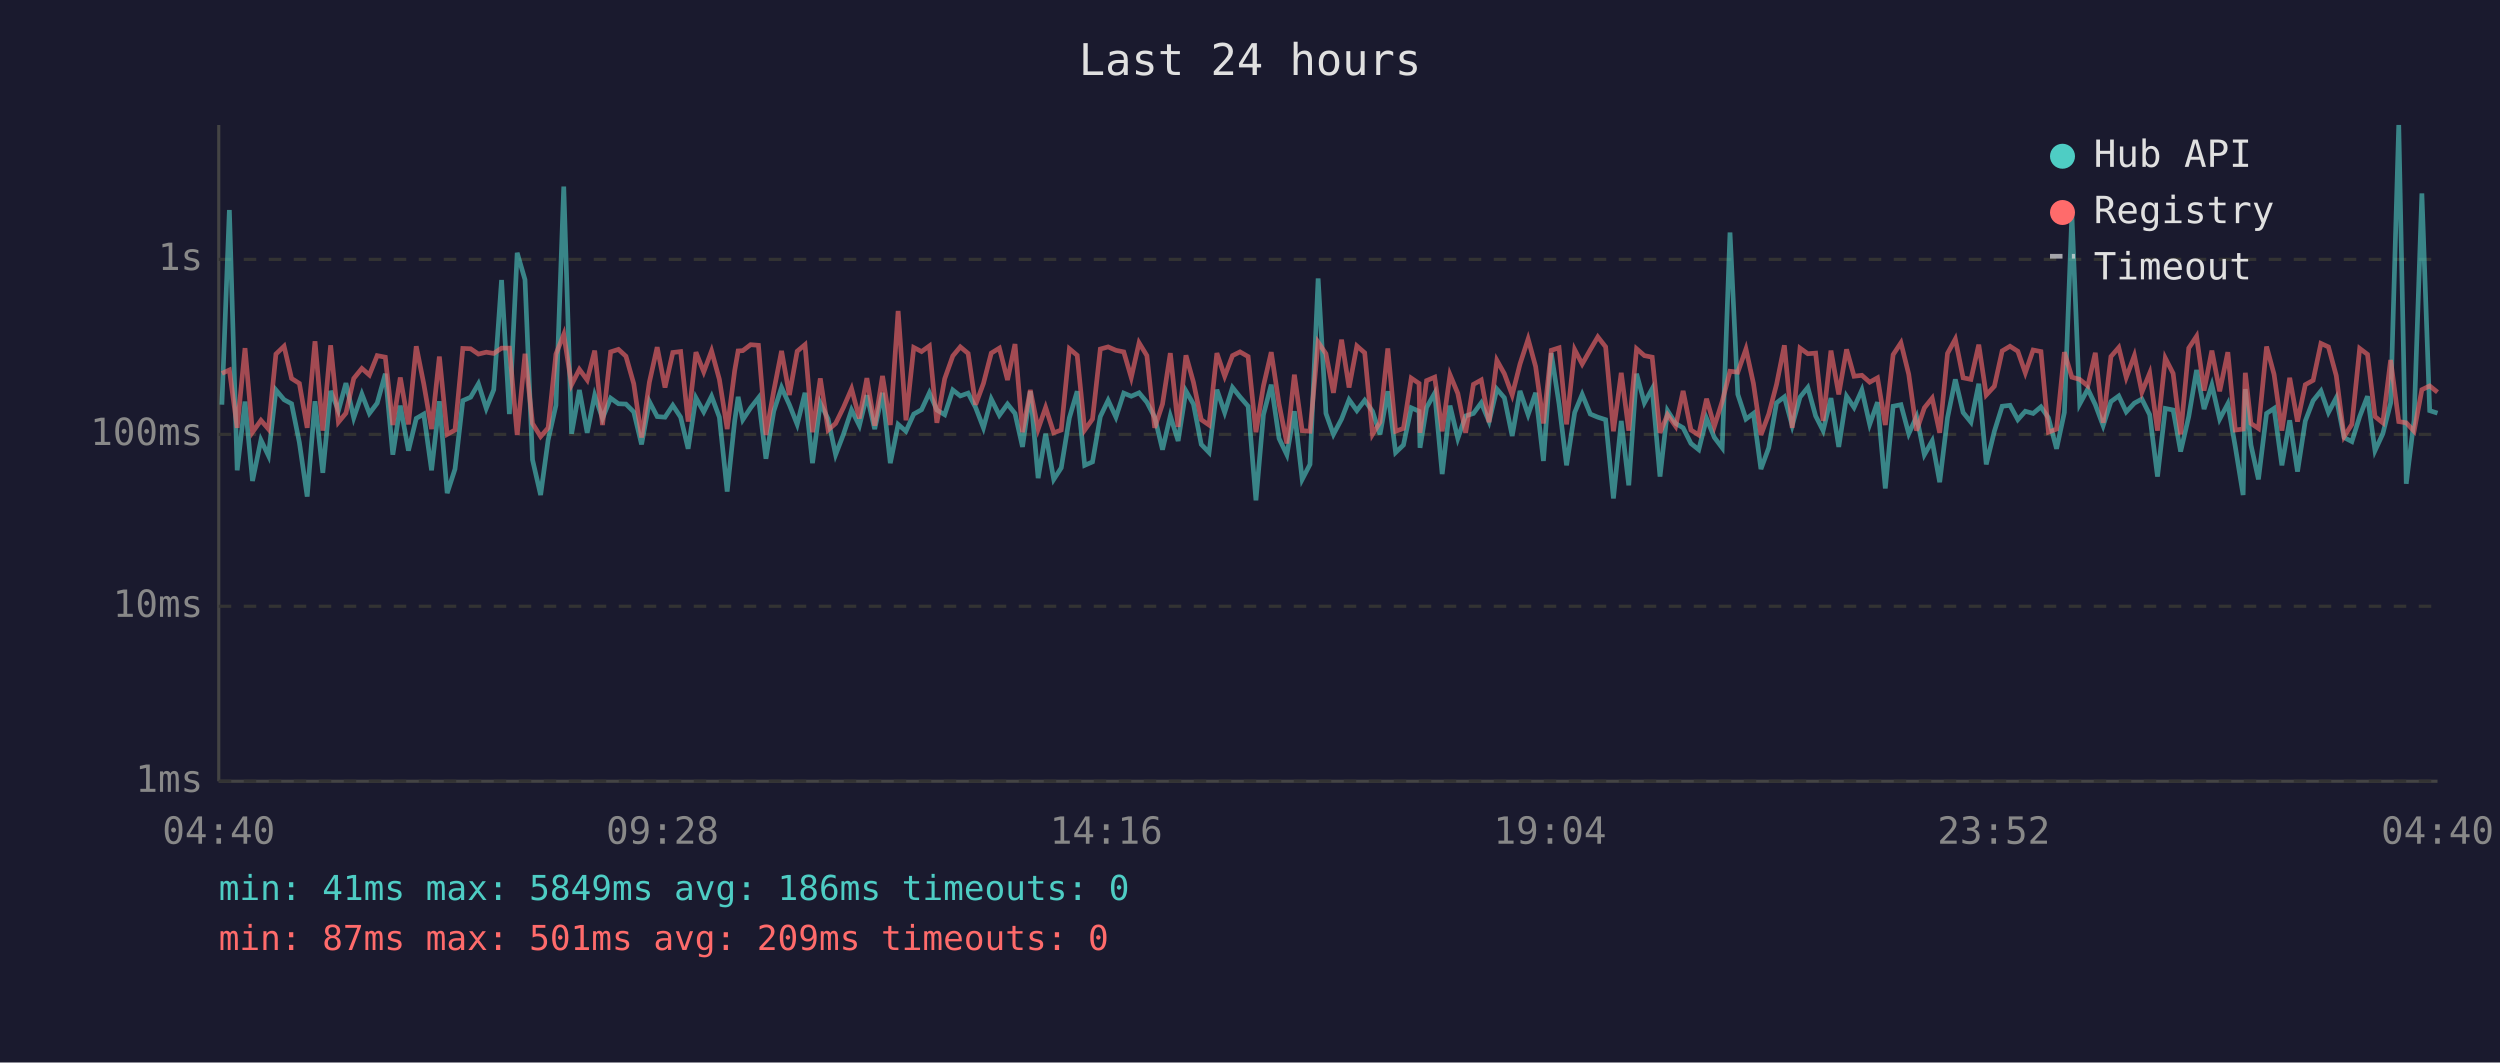
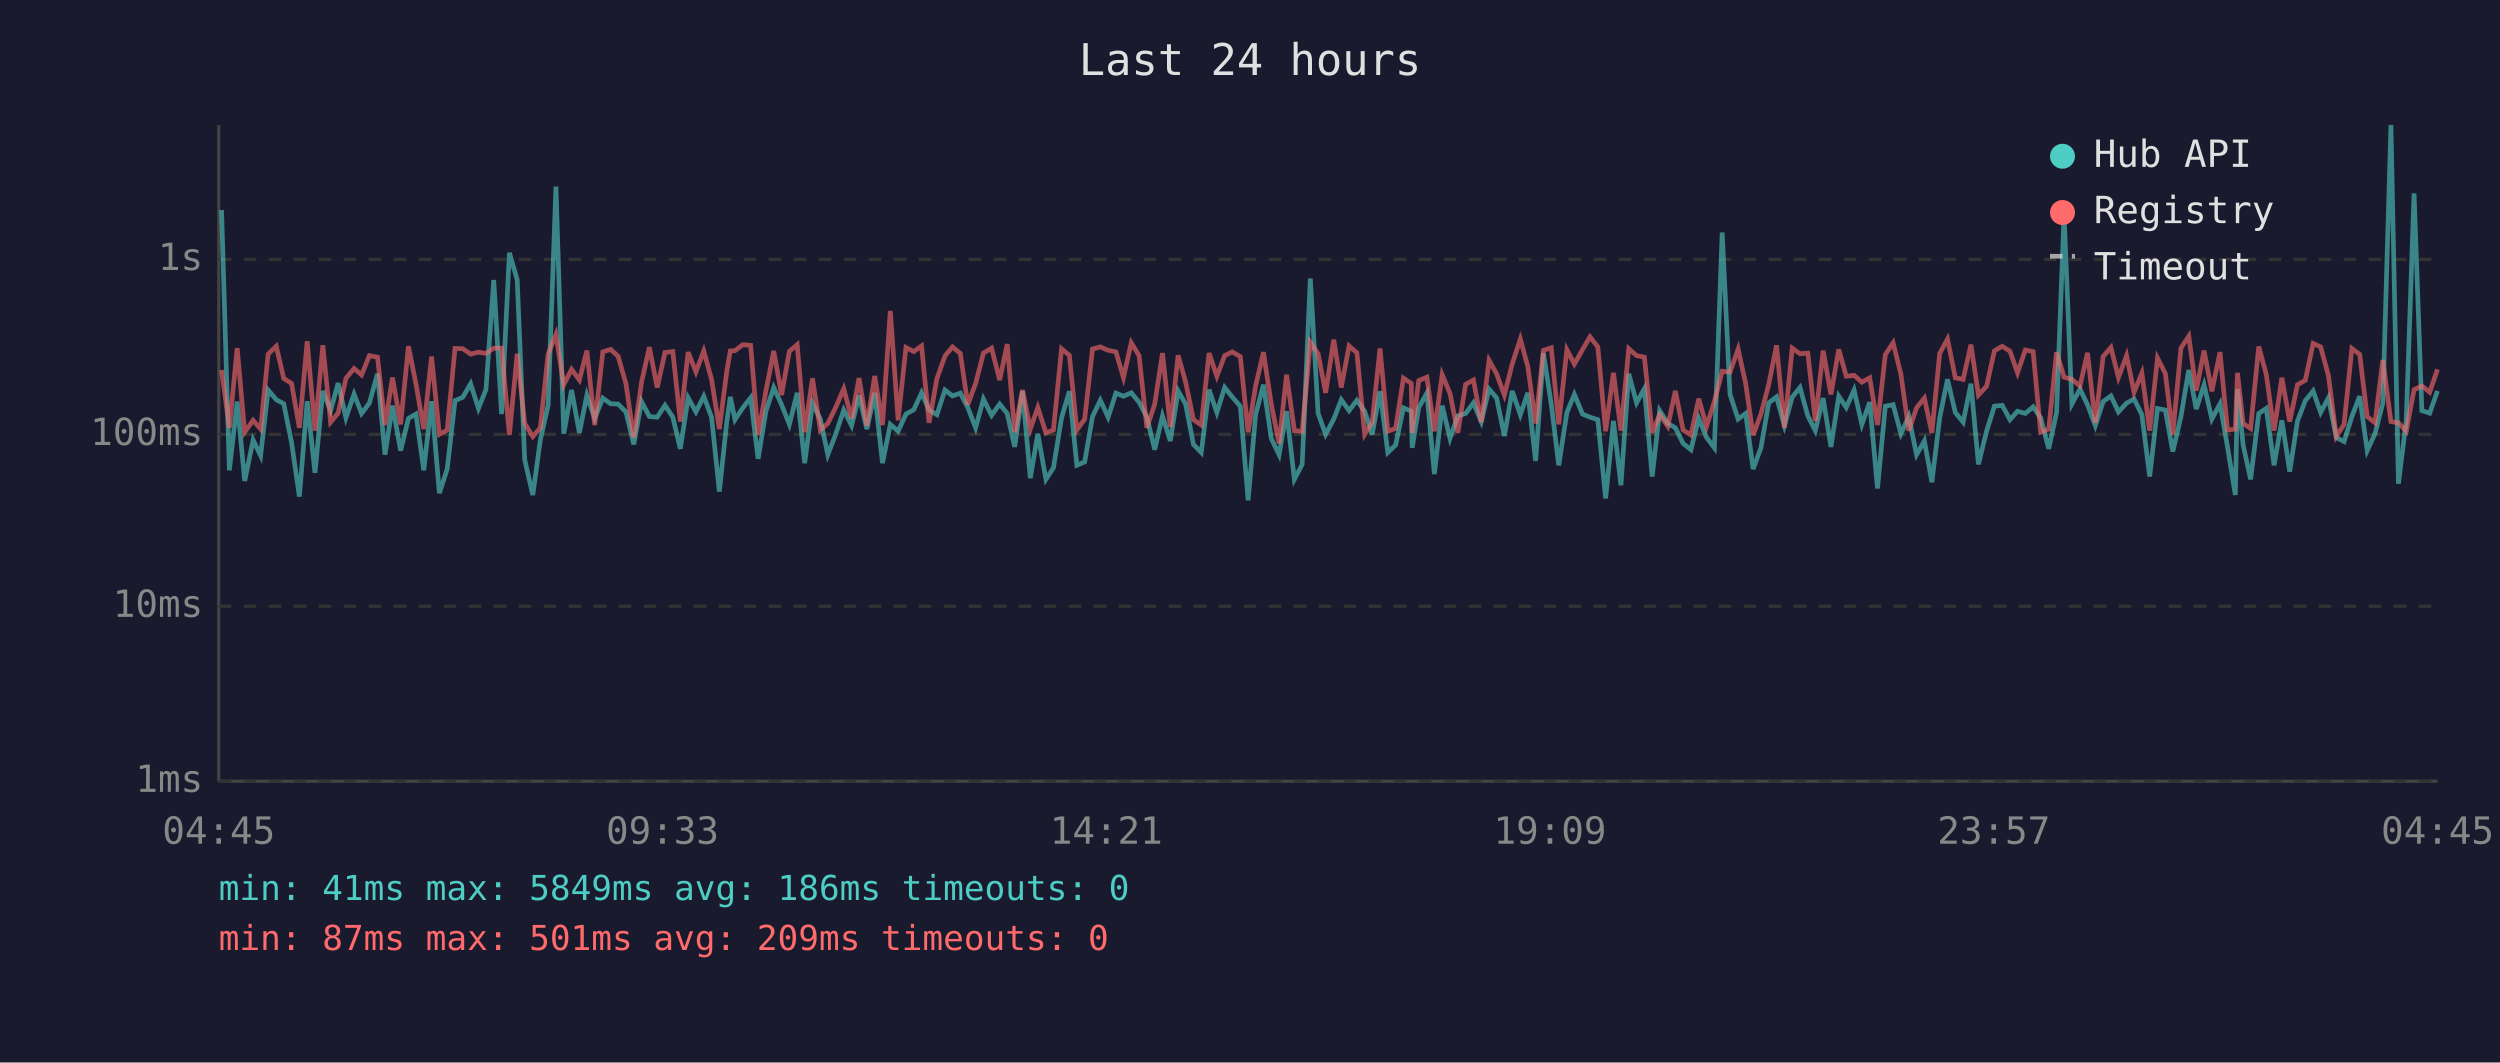
<svg xmlns="http://www.w3.org/2000/svg" viewBox="0 0 800 340" font-family="monospace" font-size="12">
  <rect width="800" height="340" fill="#1a1a2e" />
  <text x="400" y="24" fill="#e0e0e0" font-size="14" text-anchor="middle">Last 24 hours</text>
  <line x1="70" y1="40" x2="70" y2="250" stroke="#444" stroke-width="1" />
  <line x1="70" y1="250" x2="780" y2="250" stroke="#444" stroke-width="1" />
  <line x1="70" y1="250" x2="780" y2="250" stroke="#333" stroke-width="1" stroke-dasharray="4" />
  <text x="65" y="250" fill="#888" text-anchor="end" dominant-baseline="middle">1ms</text>
  <line x1="70" y1="194" x2="780" y2="194" stroke="#333" stroke-width="1" stroke-dasharray="4" />
  <text x="65" y="194" fill="#888" text-anchor="end" dominant-baseline="middle">10ms</text>
  <line x1="70" y1="139" x2="780" y2="139" stroke="#333" stroke-width="1" stroke-dasharray="4" />
  <text x="65" y="139" fill="#888" text-anchor="end" dominant-baseline="middle">100ms</text>
  <line x1="70" y1="83" x2="780" y2="83" stroke="#333" stroke-width="1" stroke-dasharray="4" />
  <text x="65" y="83" fill="#888" text-anchor="end" dominant-baseline="middle">1s</text>
-   <text x="70" y="270" fill="#888" text-anchor="middle">04:40</text>
-   <text x="212" y="270" fill="#888" text-anchor="middle">09:28</text>
-   <text x="354" y="270" fill="#888" text-anchor="middle">14:16</text>
-   <text x="496" y="270" fill="#888" text-anchor="middle">19:04</text>
-   <text x="638" y="270" fill="#888" text-anchor="middle">23:52</text>
-   <text x="780" y="270" fill="#888" text-anchor="middle">04:40</text>
-   <polyline points="71.0,129.5 73.4,67.2 75.9,150.5 78.4,128.5 80.8,153.9 83.5,140.8 85.9,145.8 88.3,124.8 90.9,127.9 93.3,129.2 95.8,141.6 98.3,158.9 100.8,128.4 103.3,151.3 105.8,125.1 108.3,131.4 110.7,122.6 113.2,133.7 115.8,126.1 118.2,132.3 120.7,129.0 123.3,119.6 125.7,145.5 128.1,129.8 130.7,144.2 133.2,133.9 135.6,132.5 138.1,150.5 140.6,128.4 143.1,157.8 145.6,150.1 148.1,128.2 150.6,127.1 153.1,122.8 155.6,130.7 158.0,124.7 160.5,89.6 163.0,132.5 165.5,80.9 168.0,89.5 170.4,147.1 173.0,158.4 175.4,140.8 177.9,129.7 180.4,59.7 182.9,138.8 185.4,124.8 187.9,138.5 190.3,126.5 192.8,133.9 195.4,127.4 197.9,129.2 200.3,129.3 202.8,131.8 205.3,142.2 207.8,128.5 210.3,133.3 212.8,133.5 215.3,129.7 217.8,133.5 220.2,143.6 222.7,127.3 225.2,131.8 227.7,126.8 230.2,133.5 232.7,157.3 235.1,134.7 236.2,127.0 237.7,134.3 240.2,130.5 242.7,127.3 245.1,146.8 247.6,131.6 250.1,124.0 252.6,129.5 255.1,135.8 257.6,125.7 260.0,148.2 262.5,129.0 265.0,134.1 267.4,145.5 269.9,139.0 272.5,131.2 275.0,136.2 277.4,126.5 279.9,137.3 282.4,125.7 284.9,148.2 287.4,135.8 289.9,138.0 292.4,132.5 294.9,131.1 297.4,125.7 299.8,131.2 302.3,132.7 304.9,124.8 307.3,126.7 309.8,125.8 312.2,130.4 314.7,136.9 317.2,127.7 319.8,132.9 322.4,129.3 324.8,132.3 327.2,143.0 329.7,125.2 332.2,153.0 334.6,138.8 337.2,153.4 339.6,149.7 342.2,133.7 344.7,125.2 347.1,148.9 349.6,147.8 352.1,133.3 354.6,128.1 357.1,133.5 359.6,125.8 362.0,126.8 364.5,125.7 367.0,128.7 369.5,133.5 372.0,143.9 374.5,133.1 377.0,141.1 379.5,125.1 381.9,129.3 384.4,142.2 386.9,144.8 389.4,124.7 391.9,132.0 394.4,124.0 396.8,127.0 399.4,130.0 401.9,160.1 404.3,132.7 406.8,123.1 409.3,140.3 411.8,145.5 414.2,131.6 416.7,153.4 419.2,148.6 421.8,89.1 424.3,132.3 426.7,139.0 429.3,134.1 431.7,127.9 434.2,131.4 436.7,128.1 439.2,131.6 441.6,139.0 444.1,125.2 446.6,144.8 449.1,142.4 451.6,130.5 454.1,131.6 454.4,143.3 456.5,130.4 459.1,125.8 461.5,151.7 464.0,129.8 466.5,140.3 469.0,133.1 471.5,132.3 474.0,128.9 476.5,134.9 479.0,124.5 481.4,127.3 483.9,139.5 486.4,125.1 489.0,132.7 491.4,125.7 493.9,147.5 496.4,113.0 498.9,129.3 501.3,148.9 503.9,132.0 506.3,126.2 508.9,132.5 511.3,133.5 513.8,134.3 516.3,159.5 518.8,134.7 521.2,155.3 523.7,119.6 526.2,128.9 528.7,124.4 531.2,152.5 533.6,131.4 536.2,135.5 538.6,136.9 541.1,141.9 543.6,143.9 546.1,133.9 548.6,140.0 551.1,143.3 553.6,74.4 556.1,126.2 558.7,134.1 561.1,132.3 563.5,150.1 566.0,143.3 568.5,128.9 571.0,127.0 573.5,136.2 576.0,127.1 578.5,124.0 581.0,133.1 583.4,137.8 585.9,127.4 588.4,143.0 590.9,126.8 593.3,130.4 595.8,124.8 598.3,135.8 600.8,128.7 603.3,156.3 605.8,130.0 608.3,129.5 610.8,138.8 613.3,133.3 615.8,145.5 618.3,141.1 620.7,154.3 623.2,133.7 625.7,121.4 628.2,132.0 630.7,135.1 633.2,122.8 635.6,148.6 638.2,138.0 640.7,130.0 643.2,129.7 645.7,134.3 648.1,131.6 650.6,132.3 653.1,130.2 655.5,133.7 658.1,143.6 660.6,132.0 663.0,68.6 665.5,129.3 668.1,124.5 670.5,129.5 673.0,136.2 675.5,128.5 678.0,126.7 680.4,131.8 683.0,129.0 685.4,127.7 687.9,132.7 690.4,152.5 692.9,130.7 695.4,131.2 697.8,144.5 700.4,133.3 702.9,118.4 705.3,130.9 707.8,123.2 710.3,134.1 712.9,129.2 715.3,143.0 717.8,158.4 718.5,124.5 720.3,142.4 722.7,153.4 725.3,132.3 727.7,130.7 730.2,148.9 732.7,134.5 735.2,150.9 737.7,134.7 740.2,128.2 742.7,125.1 745.1,132.0 747.6,127.3 750.1,140.0 752.6,141.3 755.1,133.3 757.6,126.8 760.0,144.2 762.5,138.8 765.0,129.0 767.6,40.0 770.0,154.8 772.5,134.5 775.0,61.9 777.5,131.4 780.0,132.2" fill="none" stroke="#4ecdc4" stroke-width="1.5" opacity="0.6" />
-   <polyline points="71.0,119.5 73.4,118.4 75.9,136.9 78.4,111.4 80.8,138.3 83.5,134.5 85.9,137.3 88.3,113.3 90.9,110.8 93.3,121.1 95.8,122.7 98.3,136.9 100.8,109.2 103.3,137.8 105.8,110.5 108.3,135.1 110.7,132.2 113.2,121.1 115.8,117.9 118.2,120.0 120.7,113.8 123.3,114.3 125.7,136.0 128.1,120.8 130.7,135.8 133.2,110.8 135.6,122.8 138.1,137.3 140.6,114.1 143.1,139.0 145.6,137.6 148.1,111.5 150.6,111.6 153.1,113.3 155.6,112.7 158.0,113.1 160.5,111.4 163.0,111.4 165.5,139.2 168.0,113.2 170.4,135.5 173.0,139.7 175.4,136.9 177.9,113.3 180.4,107.0 182.9,123.1 185.4,118.2 187.9,121.6 190.3,112.2 192.8,136.0 195.4,112.6 197.9,111.8 200.3,114.0 202.8,122.8 205.3,140.0 207.8,122.3 210.3,111.1 212.8,124.0 215.3,112.8 217.8,112.5 220.2,134.9 222.7,112.7 225.2,119.0 227.7,112.3 230.2,121.4 232.7,137.3 235.1,118.6 236.2,112.3 237.7,112.2 240.2,110.3 242.7,110.5 245.1,139.2 247.6,125.1 250.1,112.3 252.6,126.4 255.1,112.4 257.6,110.3 260.0,138.3 262.5,121.1 265.0,137.6 267.4,135.5 269.9,130.4 272.5,124.4 275.0,133.9 277.4,121.0 279.9,136.2 282.4,120.3 284.9,136.0 287.4,99.5 289.9,134.5 292.4,111.2 294.9,112.5 297.4,110.7 299.8,135.3 302.3,121.2 304.9,113.9 307.3,111.0 309.8,113.1 312.2,129.5 314.7,122.7 317.2,113.0 319.8,111.4 322.4,121.6 324.8,110.1 327.2,138.3 329.7,124.8 332.2,137.3 334.6,130.4 337.2,138.5 339.6,137.6 342.2,111.6 344.7,113.7 347.1,137.6 349.6,134.1 352.1,111.7 354.6,111.0 357.1,112.1 359.6,112.6 362.0,120.8 364.5,109.7 367.0,113.8 369.5,136.9 372.0,129.3 374.5,113.0 377.0,136.6 379.5,113.7 381.9,122.3 384.4,134.3 386.9,136.0 389.4,113.0 391.9,120.4 394.4,113.8 396.8,112.6 399.4,114.1 401.9,138.3 404.3,123.5 406.8,112.7 409.3,129.3 411.8,141.9 414.2,119.9 416.7,137.8 419.2,138.0 421.8,109.5 424.3,113.2 426.7,125.7 429.3,108.7 431.7,124.0 434.2,110.7 436.7,112.9 439.2,139.0 441.6,135.1 444.1,111.5 446.6,138.0 449.1,137.1 451.6,121.0 454.1,122.7 454.4,138.5 456.5,121.8 459.1,120.7 461.5,138.0 464.0,119.9 466.5,125.9 469.0,138.5 471.5,123.0 474.0,121.6 476.5,135.1 479.0,115.3 481.4,119.6 483.9,126.4 486.4,116.5 489.0,108.5 491.4,117.3 493.9,135.5 496.4,112.1 498.9,111.3 501.3,135.8 503.9,111.9 506.3,116.5 508.9,111.9 511.3,107.8 513.8,111.0 516.3,138.0 518.8,119.3 521.2,137.8 523.7,111.6 526.2,113.8 528.7,114.3 531.2,138.5 533.6,132.7 536.2,136.4 538.6,125.1 541.1,137.6 543.6,139.2 546.1,127.6 548.6,136.4 551.1,128.5 553.6,118.8 556.1,119.1 558.7,111.7 561.1,122.7 563.5,139.2 566.0,132.5 568.5,123.0 571.0,110.5 573.5,136.9 576.0,111.4 578.5,113.2 581.0,113.0 583.4,134.7 585.9,112.2 588.4,126.2 590.9,111.8 593.3,120.4 595.8,120.1 598.3,122.3 600.8,120.9 603.3,136.0 605.8,113.5 608.3,109.7 610.8,119.8 613.3,137.8 615.8,130.5 618.3,127.4 620.7,138.5 623.2,113.1 625.7,108.5 628.2,120.9 630.7,121.4 633.2,110.3 635.6,126.4 638.2,123.6 640.7,112.3 643.2,110.8 645.7,112.4 648.1,119.3 650.6,112.0 653.1,112.5 655.5,138.3 658.1,137.3 660.6,112.7 663.0,120.7 665.5,121.4 668.1,123.5 670.5,112.9 673.0,135.3 675.5,114.1 678.0,111.2 680.4,120.8 683.0,113.8 685.4,125.5 687.9,119.4 690.4,137.8 692.9,114.6 695.4,119.5 697.8,139.0 700.4,111.4 702.9,107.6 705.3,125.0 707.8,112.2 710.3,125.2 712.9,112.7 715.3,137.6 717.8,137.3 718.5,119.3 720.3,135.5 722.7,137.1 725.3,110.9 727.7,119.8 730.2,137.8 732.7,120.9 735.2,134.9 737.7,123.1 740.2,121.7 742.7,109.9 745.1,111.0 747.6,120.2 750.1,139.7 752.6,135.8 755.1,111.5 757.6,113.4 760.0,133.3 762.5,135.3 765.0,115.2 767.6,134.9 770.0,135.3 772.5,138.0 775.0,124.7 777.5,123.5 780.0,125.5" fill="none" stroke="#ff6b6b" stroke-width="1.5" opacity="0.6" />
+   <text x="70" y="270" fill="#888" text-anchor="middle">04:45</text>
+   <text x="212" y="270" fill="#888" text-anchor="middle">09:33</text>
+   <text x="354" y="270" fill="#888" text-anchor="middle">14:21</text>
+   <text x="496" y="270" fill="#888" text-anchor="middle">19:09</text>
+   <text x="638" y="270" fill="#888" text-anchor="middle">23:57</text>
+   <text x="780" y="270" fill="#888" text-anchor="middle">04:45</text>
+   <polyline points="70.9,67.2 73.4,150.5 75.9,128.5 78.3,153.9 81.0,140.8 83.4,145.8 85.8,124.8 88.4,127.9 90.8,129.2 93.3,141.6 95.8,158.9 98.3,128.4 100.8,151.3 103.3,125.1 105.8,131.4 108.2,122.6 110.7,133.7 113.3,126.1 115.7,132.3 118.2,129.0 120.8,119.6 123.2,145.5 125.6,129.8 128.2,144.2 130.7,133.9 133.1,132.5 135.6,150.5 138.1,128.4 140.6,157.8 143.1,150.1 145.6,128.2 148.1,127.1 150.6,122.8 153.1,130.7 155.5,124.7 158.0,89.6 160.5,132.5 163.0,80.9 165.5,89.5 167.9,147.1 170.5,158.4 172.9,140.8 175.4,129.7 177.9,59.7 180.4,138.8 182.9,124.8 185.4,138.5 187.8,126.5 190.3,133.9 192.9,127.4 195.4,129.2 197.8,129.3 200.3,131.8 202.8,142.2 205.3,128.5 207.8,133.3 210.3,133.5 212.8,129.7 215.3,133.5 217.7,143.6 220.2,127.3 222.7,131.8 225.2,126.8 227.7,133.5 230.2,157.3 232.6,134.7 233.7,127.0 235.2,134.3 237.7,130.5 240.2,127.3 242.6,146.8 245.1,131.6 247.6,124.0 250.1,129.5 252.6,135.8 255.1,125.7 257.5,148.2 260.0,129.0 262.5,134.1 264.9,145.5 267.4,139.0 270.0,131.2 272.5,136.2 274.9,126.5 277.4,137.3 279.9,125.7 282.4,148.2 284.9,135.8 287.4,138.0 289.9,132.5 292.4,131.1 294.9,125.7 297.3,131.2 299.8,132.7 302.4,124.8 304.8,126.7 307.3,125.8 309.7,130.4 312.2,136.9 314.7,127.7 317.3,132.9 319.9,129.3 322.3,132.3 324.7,143.0 327.2,125.2 329.7,153.0 332.1,138.8 334.7,153.4 337.1,149.7 339.7,133.7 342.2,125.2 344.6,148.9 347.1,147.8 349.6,133.3 352.1,128.1 354.6,133.5 357.1,125.8 359.5,126.8 362.0,125.7 364.5,128.7 367.0,133.5 369.5,143.9 372.0,133.1 374.5,141.1 377.0,125.1 379.4,129.3 381.9,142.2 384.4,144.8 386.9,124.7 389.4,132.0 391.9,124.0 394.3,127.0 396.9,130.0 399.4,160.1 401.8,132.7 404.3,123.1 406.8,140.3 409.3,145.5 411.7,131.6 414.2,153.4 416.7,148.6 419.3,89.1 421.8,132.3 424.2,139.0 426.8,134.1 429.2,127.9 431.7,131.4 434.2,128.1 436.7,131.6 439.1,139.0 441.6,125.2 444.1,144.8 446.6,142.4 449.1,130.5 451.6,131.6 451.9,143.3 454.0,130.4 456.6,125.8 459.0,151.7 461.5,129.8 464.0,140.3 466.5,133.1 469.0,132.3 471.5,128.9 474.0,134.9 476.5,124.5 478.9,127.3 481.4,139.5 483.9,125.1 486.5,132.7 488.9,125.7 491.4,147.5 493.9,113.0 496.4,129.3 498.8,148.9 501.4,132.0 503.8,126.2 506.4,132.5 508.8,133.5 511.3,134.3 513.8,159.5 516.3,134.7 518.7,155.3 521.2,119.6 523.7,128.9 526.2,124.4 528.7,152.5 531.1,131.4 533.7,135.5 536.1,136.9 538.6,141.9 541.1,143.9 543.6,133.9 546.1,140.0 548.6,143.3 551.1,74.4 553.6,126.2 556.2,134.1 558.6,132.3 561.0,150.1 563.5,143.3 566.0,128.9 568.5,127.0 571.0,136.2 573.5,127.1 576.0,124.0 578.5,133.1 580.9,137.8 583.4,127.4 585.9,143.0 588.4,126.8 590.8,130.4 593.3,124.8 595.8,135.8 598.3,128.7 600.8,156.3 603.3,130.0 605.8,129.5 608.3,138.8 610.8,133.3 613.3,145.5 615.8,141.1 618.2,154.3 620.7,133.7 623.2,121.4 625.7,132.0 628.2,135.1 630.7,122.8 633.1,148.6 635.7,138.0 638.2,130.0 640.7,129.7 643.2,134.3 645.6,131.6 648.1,132.3 650.6,130.2 653.0,133.7 655.6,143.6 658.1,132.0 660.5,68.6 663.0,129.3 665.6,124.5 668.0,129.5 670.5,136.2 673.0,128.5 675.5,126.7 677.9,131.8 680.5,129.0 682.9,127.7 685.4,132.7 687.9,152.5 690.4,130.7 692.9,131.2 695.3,144.5 697.9,133.3 700.4,118.4 702.8,130.9 705.3,123.2 707.8,134.1 710.4,129.2 712.8,143.0 715.3,158.4 716.0,124.5 717.8,142.4 720.2,153.4 722.8,132.3 725.2,130.7 727.7,148.9 730.2,134.5 732.7,150.9 735.2,134.7 737.7,128.2 740.2,125.1 742.6,132.0 745.1,127.3 747.6,140.0 750.1,141.3 752.6,133.3 755.1,126.8 757.5,144.2 760.0,138.8 762.5,129.0 765.1,40.0 767.5,154.8 770.0,134.5 772.5,61.9 775.0,131.4 777.5,132.2 780.0,125.1" fill="none" stroke="#4ecdc4" stroke-width="1.5" opacity="0.6" />
+   <polyline points="70.9,118.4 73.4,136.9 75.9,111.4 78.3,138.3 81.0,134.5 83.4,137.3 85.8,113.3 88.4,110.8 90.8,121.1 93.3,122.7 95.8,136.9 98.3,109.2 100.8,137.8 103.3,110.5 105.8,135.1 108.2,132.2 110.7,121.1 113.3,117.9 115.7,120.0 118.2,113.8 120.8,114.3 123.2,136.0 125.6,120.8 128.2,135.8 130.7,110.8 133.1,122.8 135.6,137.3 138.1,114.1 140.6,139.0 143.1,137.6 145.6,111.5 148.1,111.6 150.6,113.3 153.1,112.7 155.5,113.1 158.0,111.4 160.5,111.4 163.0,139.2 165.5,113.2 167.9,135.5 170.5,139.7 172.9,136.9 175.4,113.3 177.9,107.0 180.4,123.1 182.9,118.2 185.4,121.6 187.8,112.2 190.3,136.0 192.9,112.6 195.4,111.8 197.8,114.0 200.3,122.8 202.8,140.0 205.3,122.3 207.8,111.1 210.3,124.0 212.8,112.8 215.3,112.5 217.7,134.9 220.2,112.7 222.7,119.0 225.2,112.3 227.7,121.4 230.2,137.3 232.6,118.6 233.7,112.3 235.2,112.2 237.7,110.3 240.2,110.5 242.6,139.2 245.1,125.1 247.6,112.3 250.1,126.4 252.6,112.4 255.1,110.3 257.5,138.3 260.0,121.1 262.5,137.6 264.9,135.5 267.4,130.4 270.0,124.4 272.5,133.9 274.9,121.0 277.4,136.2 279.9,120.3 282.4,136.0 284.9,99.5 287.4,134.5 289.9,111.2 292.4,112.5 294.9,110.7 297.3,135.3 299.8,121.2 302.4,113.9 304.8,111.0 307.3,113.1 309.7,129.5 312.2,122.7 314.7,113.0 317.3,111.4 319.9,121.6 322.3,110.1 324.7,138.3 327.2,124.8 329.7,137.3 332.1,130.4 334.7,138.5 337.1,137.6 339.7,111.6 342.2,113.7 344.6,137.6 347.1,134.1 349.6,111.7 352.1,111.0 354.6,112.1 357.1,112.6 359.5,120.8 362.0,109.7 364.5,113.8 367.0,136.9 369.5,129.3 372.0,113.0 374.5,136.6 377.0,113.7 379.4,122.3 381.9,134.3 384.4,136.0 386.9,113.0 389.4,120.4 391.9,113.8 394.3,112.6 396.9,114.1 399.4,138.3 401.8,123.5 404.3,112.7 406.8,129.3 409.3,141.9 411.7,119.9 414.2,137.8 416.7,138.0 419.3,109.5 421.8,113.2 424.2,125.7 426.8,108.7 429.2,124.0 431.7,110.7 434.2,112.9 436.7,139.0 439.1,135.1 441.6,111.5 444.1,138.0 446.6,137.1 449.1,121.0 451.6,122.7 451.9,138.5 454.0,121.8 456.6,120.7 459.0,138.0 461.5,119.9 464.0,125.9 466.5,138.5 469.0,123.0 471.5,121.6 474.0,135.1 476.5,115.3 478.9,119.6 481.4,126.4 483.9,116.5 486.5,108.5 488.9,117.3 491.4,135.5 493.9,112.1 496.4,111.3 498.8,135.8 501.4,111.9 503.8,116.5 506.4,111.9 508.8,107.8 511.3,111.0 513.8,138.0 516.3,119.3 518.7,137.8 521.2,111.6 523.7,113.8 526.2,114.3 528.7,138.5 531.1,132.7 533.7,136.4 536.1,125.1 538.6,137.6 541.1,139.2 543.6,127.6 546.1,136.4 548.6,128.5 551.1,118.8 553.6,119.1 556.2,111.7 558.6,122.7 561.0,139.2 563.5,132.5 566.0,123.0 568.5,110.5 571.0,136.9 573.5,111.4 576.0,113.2 578.5,113.0 580.9,134.7 583.4,112.2 585.9,126.2 588.4,111.8 590.8,120.4 593.3,120.1 595.8,122.3 598.3,120.9 600.8,136.0 603.3,113.5 605.8,109.7 608.3,119.8 610.8,137.8 613.3,130.5 615.8,127.4 618.2,138.5 620.7,113.1 623.2,108.5 625.7,120.9 628.2,121.4 630.7,110.3 633.1,126.4 635.7,123.6 638.2,112.3 640.7,110.8 643.2,112.4 645.6,119.3 648.1,112.0 650.6,112.5 653.0,138.3 655.6,137.3 658.1,112.7 660.5,120.7 663.0,121.4 665.6,123.5 668.0,112.9 670.5,135.3 673.0,114.1 675.5,111.2 677.9,120.8 680.5,113.8 682.9,125.5 685.4,119.4 687.9,137.8 690.4,114.6 692.9,119.5 695.3,139.0 697.9,111.4 700.4,107.6 702.8,125.0 705.3,112.2 707.8,125.2 710.4,112.7 712.8,137.6 715.3,137.3 716.0,119.3 717.8,135.5 720.2,137.1 722.8,110.9 725.2,119.8 727.7,137.8 730.2,120.9 732.7,134.9 735.2,123.1 737.7,121.7 740.2,109.9 742.6,111.0 745.1,120.2 747.6,139.7 750.1,135.8 752.6,111.5 755.1,113.4 757.5,133.3 760.0,135.3 762.5,115.2 765.1,134.9 767.5,135.3 770.0,138.0 772.5,124.7 775.0,123.5 777.5,125.5 780.0,118.2" fill="none" stroke="#ff6b6b" stroke-width="1.5" opacity="0.6" />
  <circle cx="660" cy="50" r="4" fill="#4ecdc4" />
  <text x="670" y="50" fill="#e0e0e0" dominant-baseline="middle">Hub API</text>
  <circle cx="660" cy="68" r="4" fill="#ff6b6b" />
  <text x="670" y="68" fill="#e0e0e0" dominant-baseline="middle">Registry</text>
  <line x1="656" y1="82" x2="664" y2="82" stroke="#e0e0e0" stroke-width="1.5" stroke-dasharray="4,3" opacity="0.7" />
  <text x="670" y="86" fill="#e0e0e0" dominant-baseline="middle">Timeout</text>
  <text x="70" y="288" fill="#4ecdc4" font-size="11">min: 41ms  max: 5849ms  avg: 186ms  timeouts: 0</text>
  <text x="70" y="304" fill="#ff6b6b" font-size="11">min: 87ms  max: 501ms  avg: 209ms  timeouts: 0</text>
</svg>
